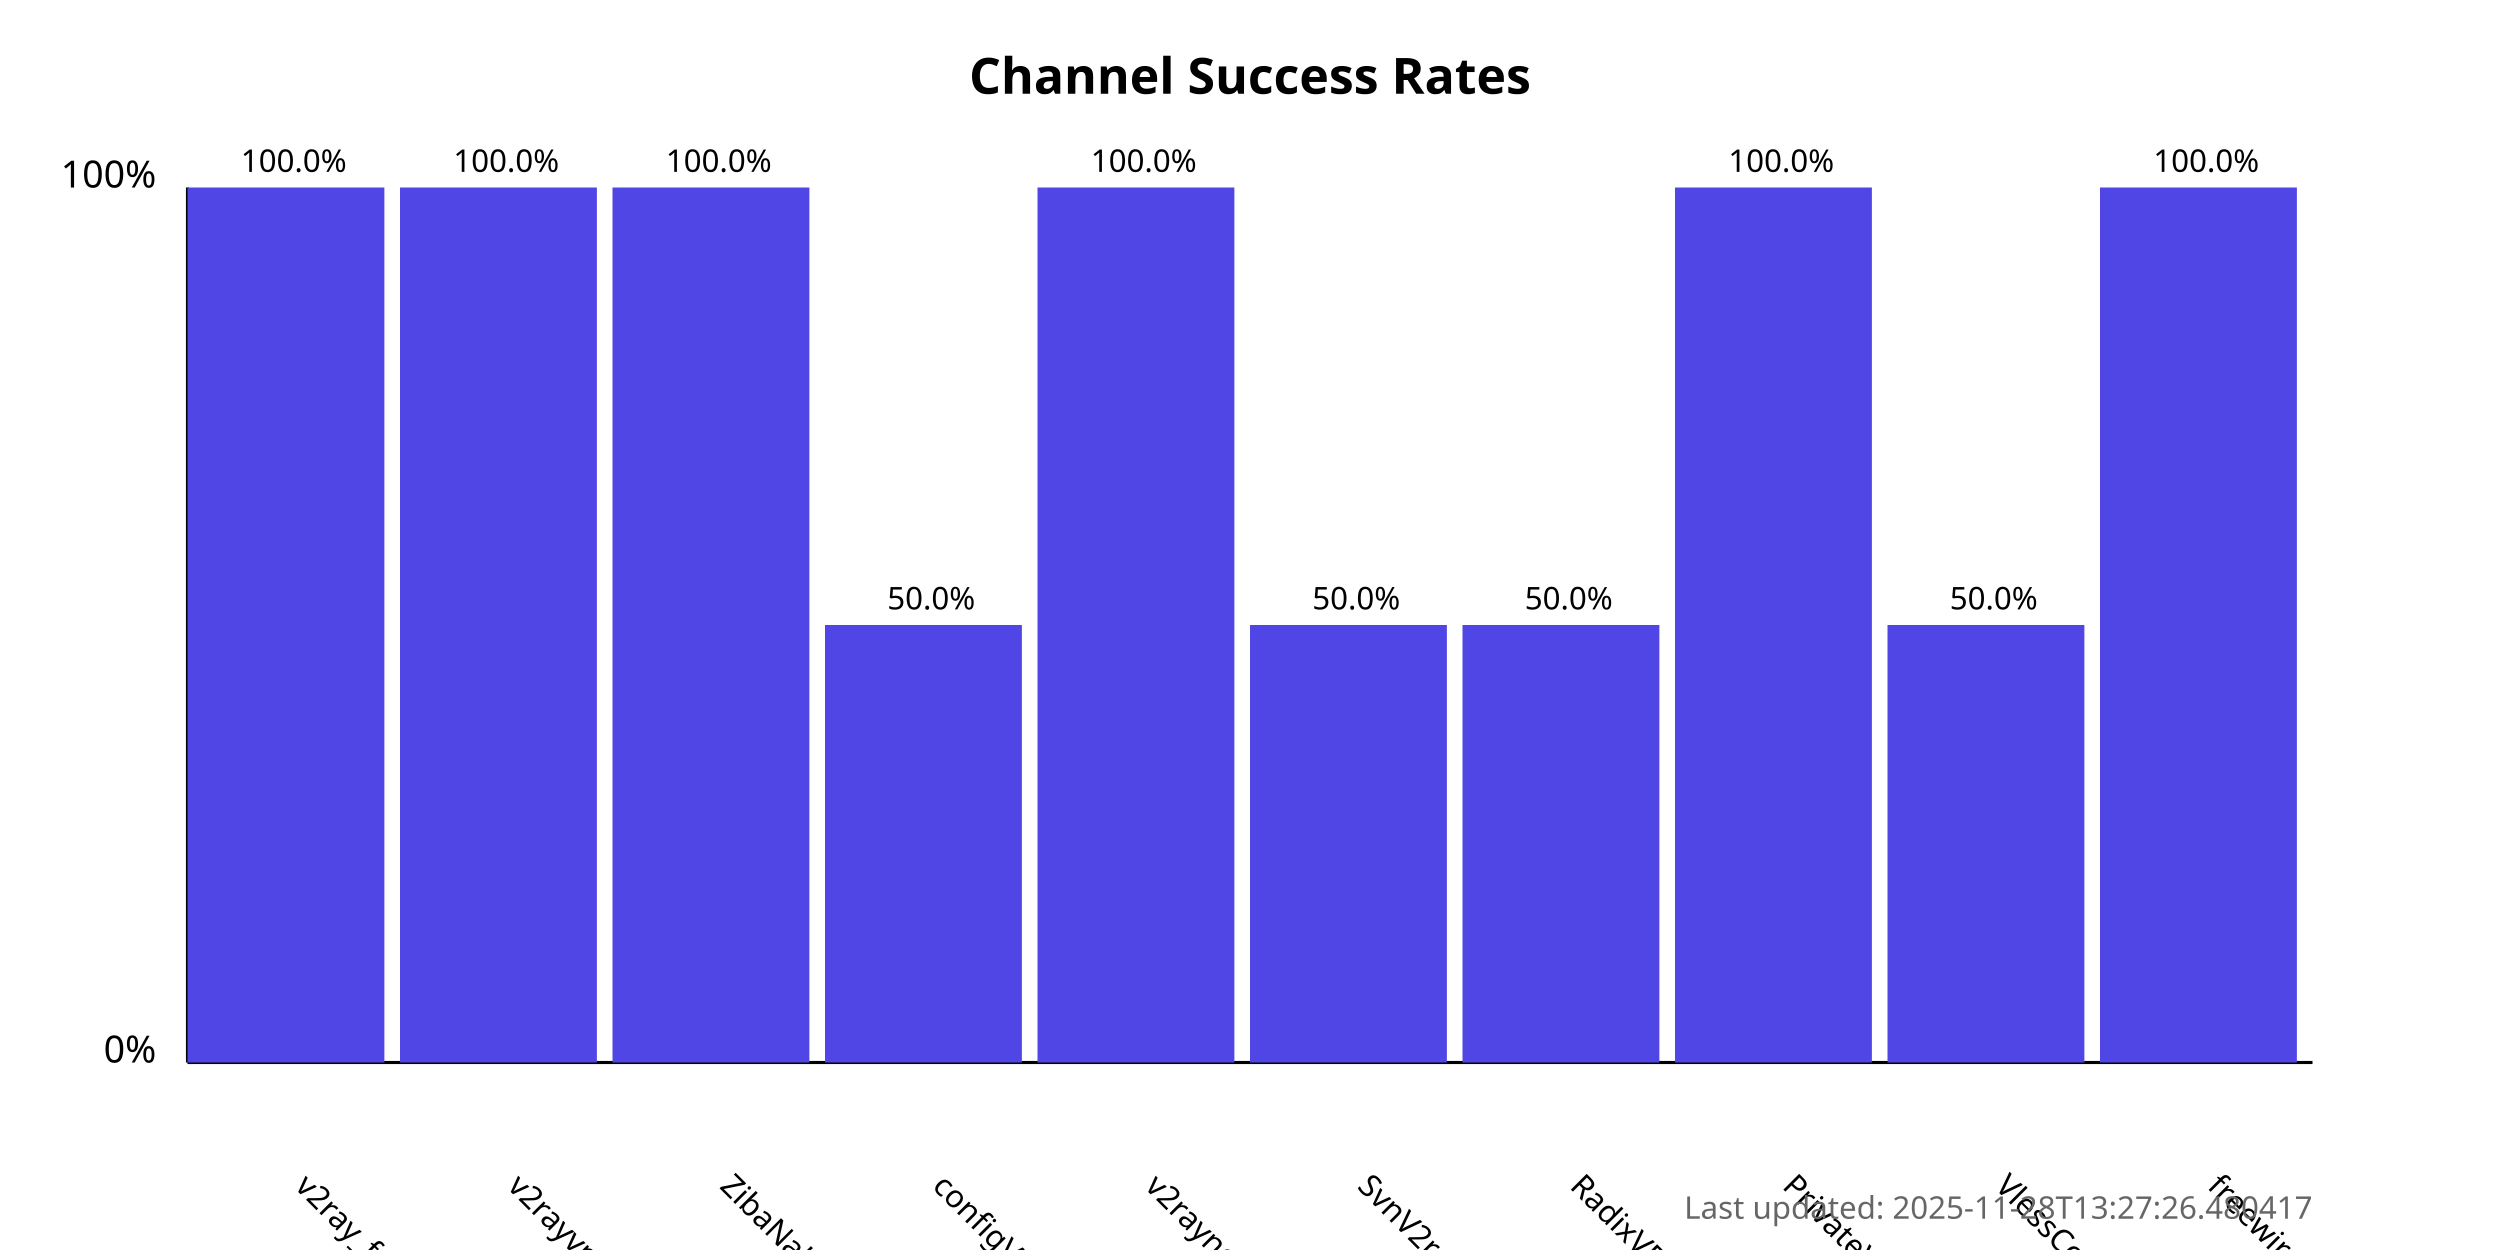
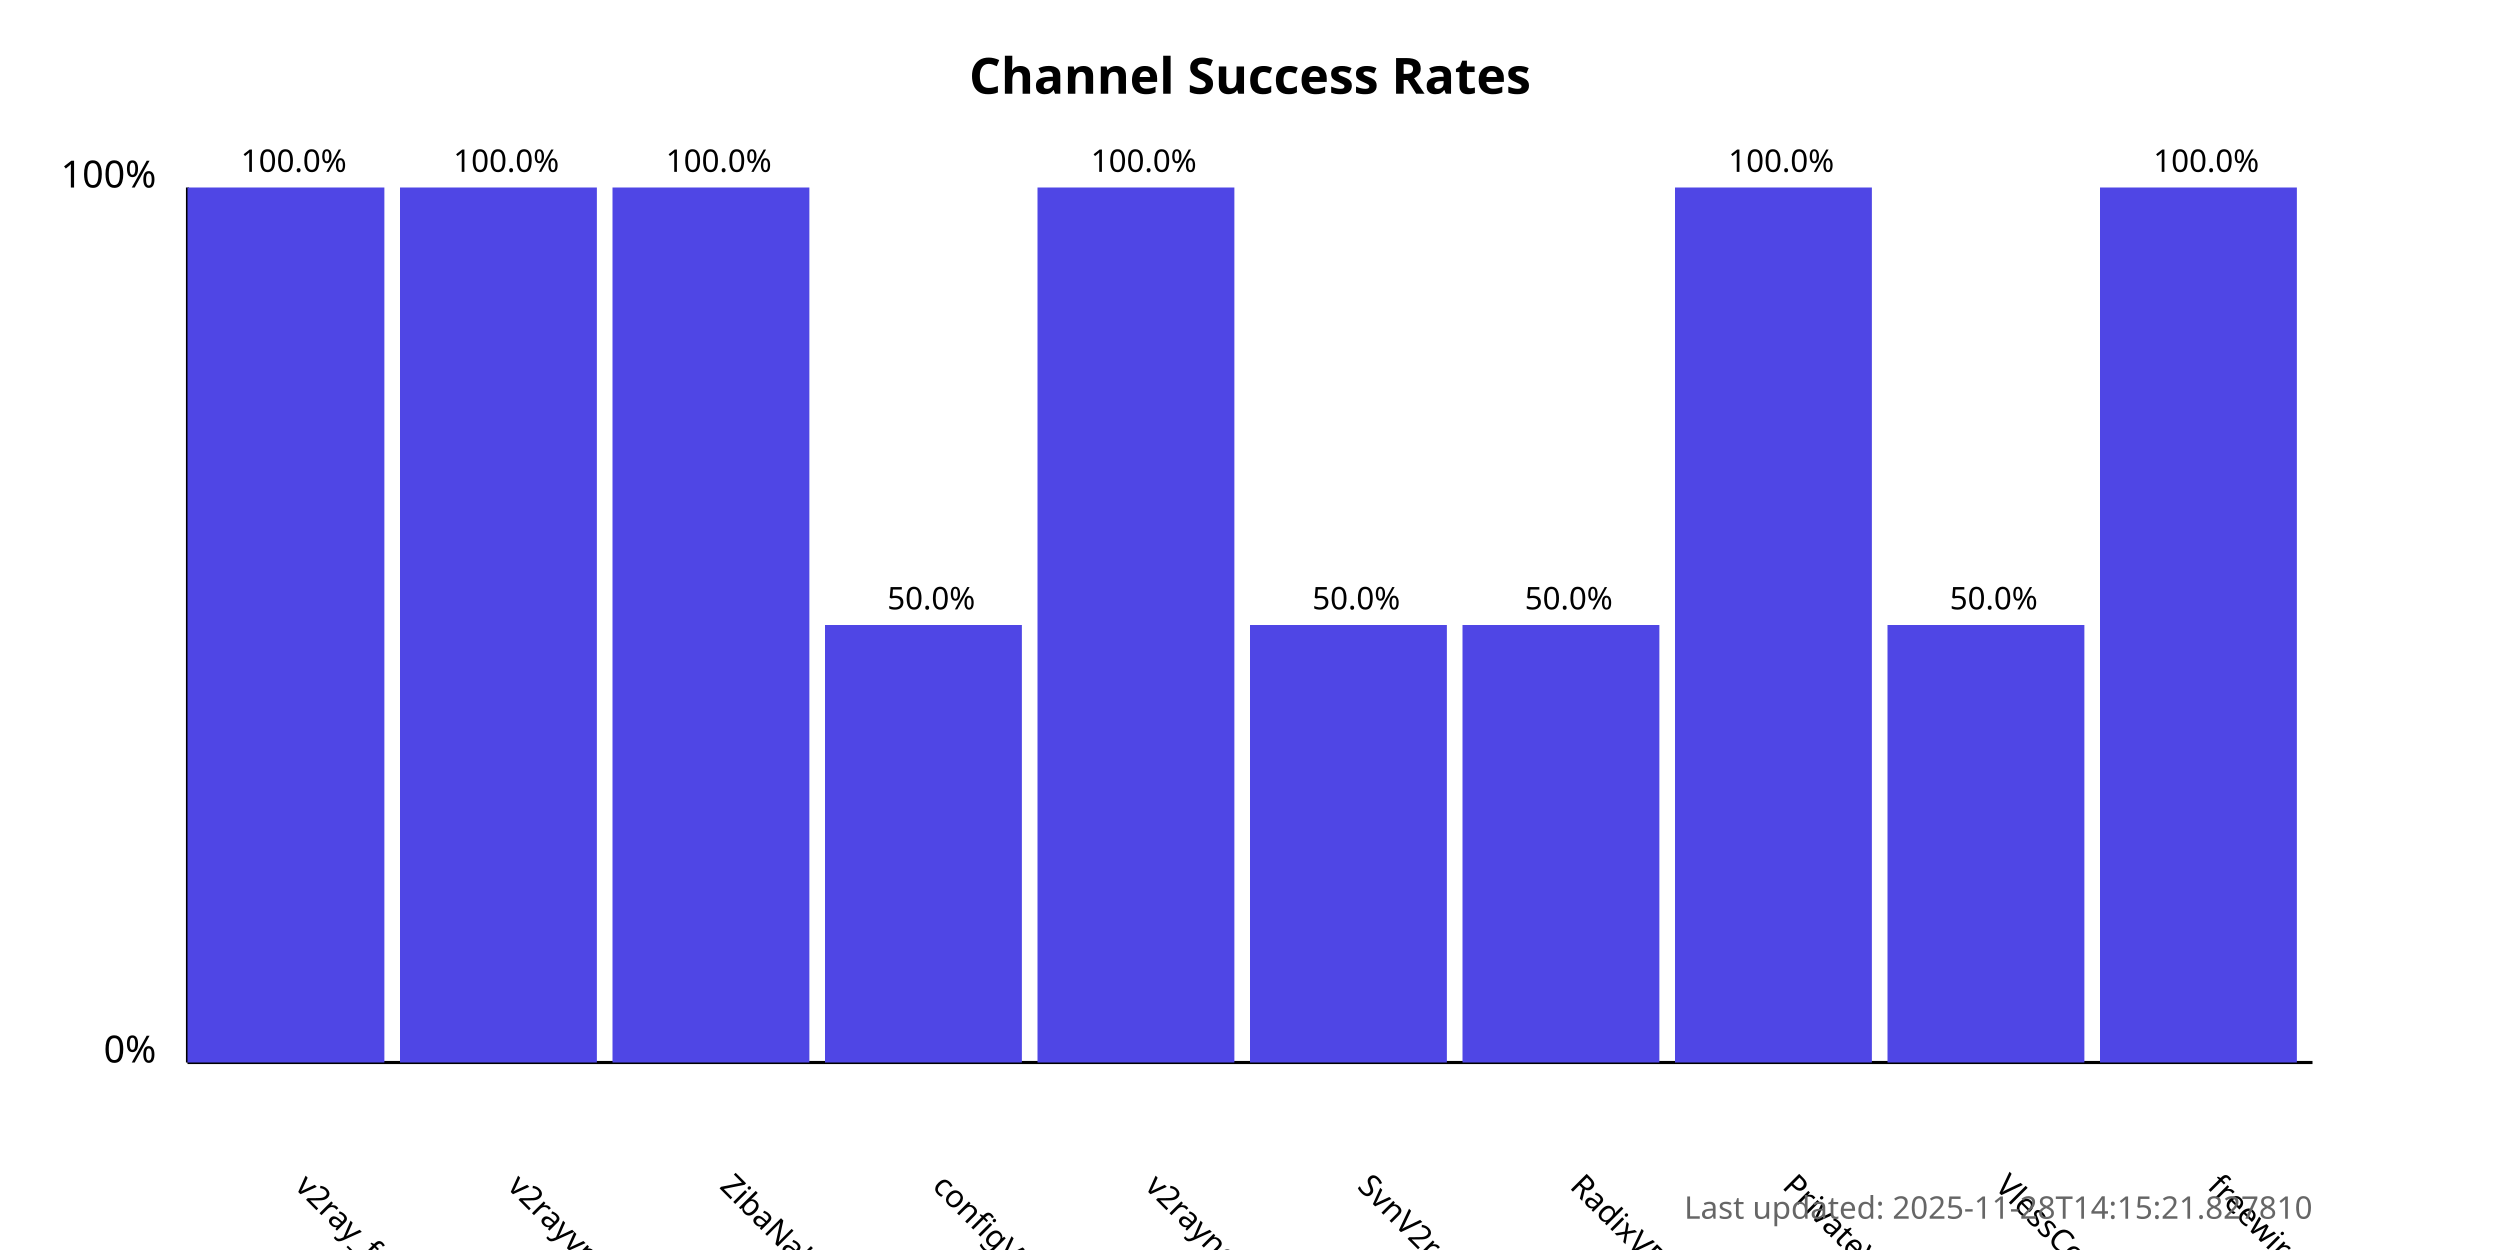
<svg xmlns="http://www.w3.org/2000/svg" width="800" height="400">
  <style>
            .chart-title { font: bold 16px sans-serif; }
            .axis-label { font: 12px sans-serif; }
            .tick-label { font: 10px sans-serif; }
            .bar { fill: #4f46e5; }
            .bar:hover { fill: #6366f1; }
            .timestamp { font: 10px sans-serif; fill: #666; }
        </style>
  <text x="400.0" y="30" text-anchor="middle" class="chart-title">
            Channel Success Rates
        </text>
  <line x1="60" y1="340" x2="60" y2="60" stroke="black" stroke-width="1" />
  <line x1="60" y1="340" x2="740" y2="340" stroke="black" stroke-width="1" />
  <text x="50" y="340" text-anchor="end" class="axis-label">0%</text>
  <text x="50" y="60" text-anchor="end" class="axis-label">100%</text>
  <g>
    <rect x="60" y="60.0" width="63.0" height="280.0" class="bar" />
    <text x="94.0" y="380" transform="rotate(45, 94.0, 380)" text-anchor="start" class="tick-label">
                v2ray_free_conf
            </text>
    <text x="94.0" y="55.0" text-anchor="middle" class="tick-label">
                100.0%
            </text>
  </g>
  <g>
    <rect x="128.0" y="60.0" width="63.0" height="280.0" class="bar" />
    <text x="162.0" y="380" transform="rotate(45, 162.0, 380)" text-anchor="start" class="tick-label">
                v2rayvpno
            </text>
    <text x="162.0" y="55.0" text-anchor="middle" class="tick-label">
                100.0%
            </text>
  </g>
  <g>
    <rect x="196.0" y="60.0" width="63.0" height="280.0" class="bar" />
    <text x="230.0" y="380" transform="rotate(45, 230.0, 380)" text-anchor="start" class="tick-label">
                ZibaNabz
            </text>
    <text x="230.0" y="55.0" text-anchor="middle" class="tick-label">
                100.0%
            </text>
  </g>
  <g>
    <rect x="264.0" y="200.0" width="63.0" height="140.0" class="bar" />
    <text x="298.0" y="380" transform="rotate(45, 298.0, 380)" text-anchor="start" class="tick-label">
                configV2rayForFree
            </text>
    <text x="298.0" y="195.0" text-anchor="middle" class="tick-label">
                50.0%
            </text>
  </g>
  <g>
    <rect x="332.0" y="60.0" width="63.0" height="280.0" class="bar" />
    <text x="366.0" y="380" transform="rotate(45, 366.0, 380)" text-anchor="start" class="tick-label">
                v2rayngvpn
            </text>
    <text x="366.0" y="55.0" text-anchor="middle" class="tick-label">
                100.0%
            </text>
  </g>
  <g>
    <rect x="400.0" y="200.0" width="63.0" height="140.0" class="bar" />
    <text x="434.0" y="380" transform="rotate(45, 434.0, 380)" text-anchor="start" class="tick-label">
                SvnV2ray
            </text>
    <text x="434.0" y="195.0" text-anchor="middle" class="tick-label">
                50.0%
            </text>
  </g>
  <g>
    <rect x="468.0" y="200.0" width="63.0" height="140.0" class="bar" />
    <text x="502.0" y="380" transform="rotate(45, 502.0, 380)" text-anchor="start" class="tick-label">
                RadixVPN
            </text>
    <text x="502.0" y="195.0" text-anchor="middle" class="tick-label">
                50.0%
            </text>
  </g>
  <g>
    <rect x="536.0" y="60.0" width="63.0" height="280.0" class="bar" />
    <text x="570.0" y="380" transform="rotate(45, 570.0, 380)" text-anchor="start" class="tick-label">
                PrivateVPNs
            </text>
    <text x="570.0" y="55.0" text-anchor="middle" class="tick-label">
                100.0%
            </text>
  </g>
  <g>
    <rect x="604.0" y="200.0" width="63.0" height="140.0" class="bar" />
    <text x="638.0" y="380" transform="rotate(45, 638.0, 380)" text-anchor="start" class="tick-label">
                VlessConfig
            </text>
    <text x="638.0" y="195.0" text-anchor="middle" class="tick-label">
                50.0%
            </text>
  </g>
  <g>
    <rect x="672.0" y="60.0" width="63.0" height="280.0" class="bar" />
    <text x="706.0" y="380" transform="rotate(45, 706.0, 380)" text-anchor="start" class="tick-label">
                freewireguard
            </text>
    <text x="706.0" y="55.0" text-anchor="middle" class="tick-label">
                100.0%
            </text>
  </g>
  <text x="740" y="390" text-anchor="end" class="timestamp">
-             Last updated: 2025-11-28T13:27:26.480417
+             Last updated: 2025-11-28T14:15:21.827810
        </text>
</svg>
